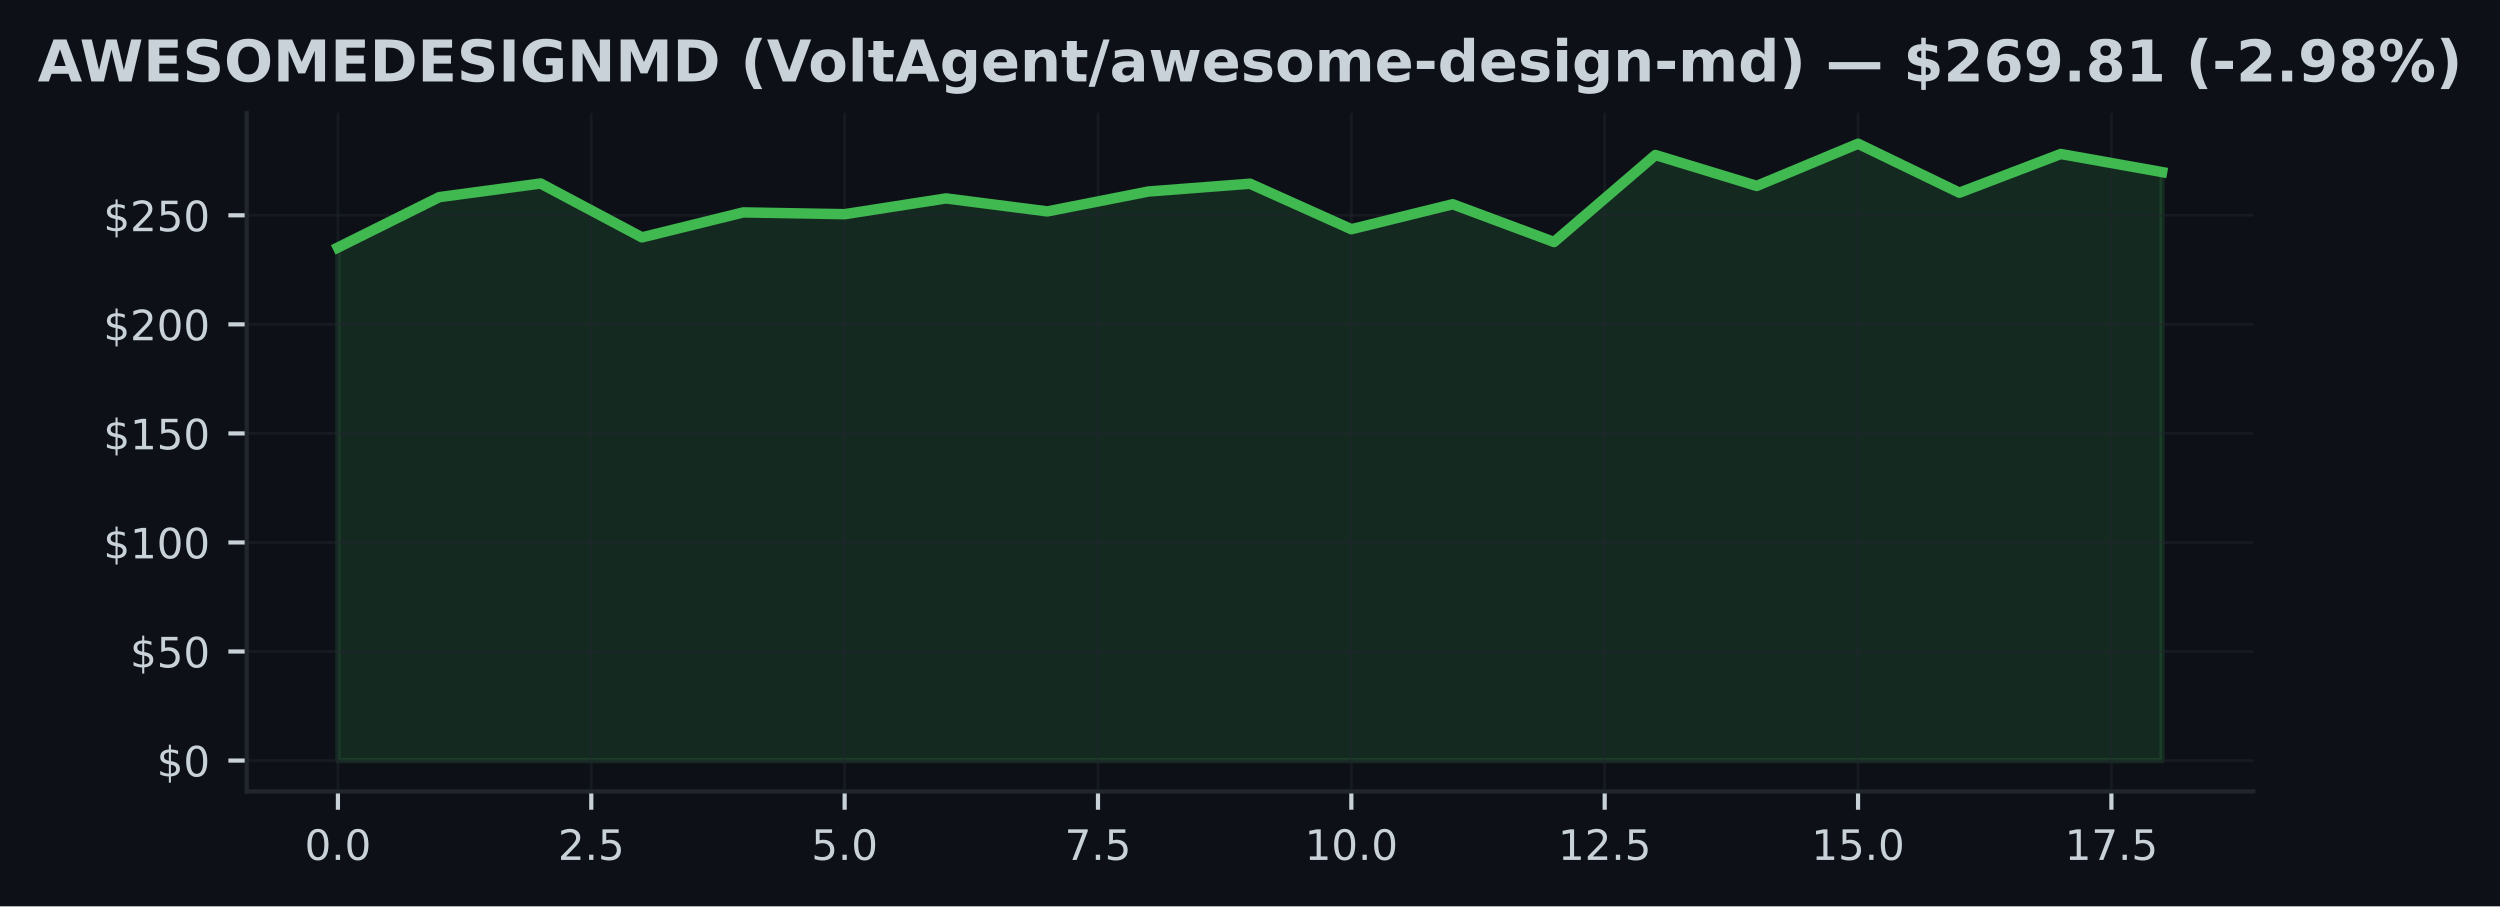
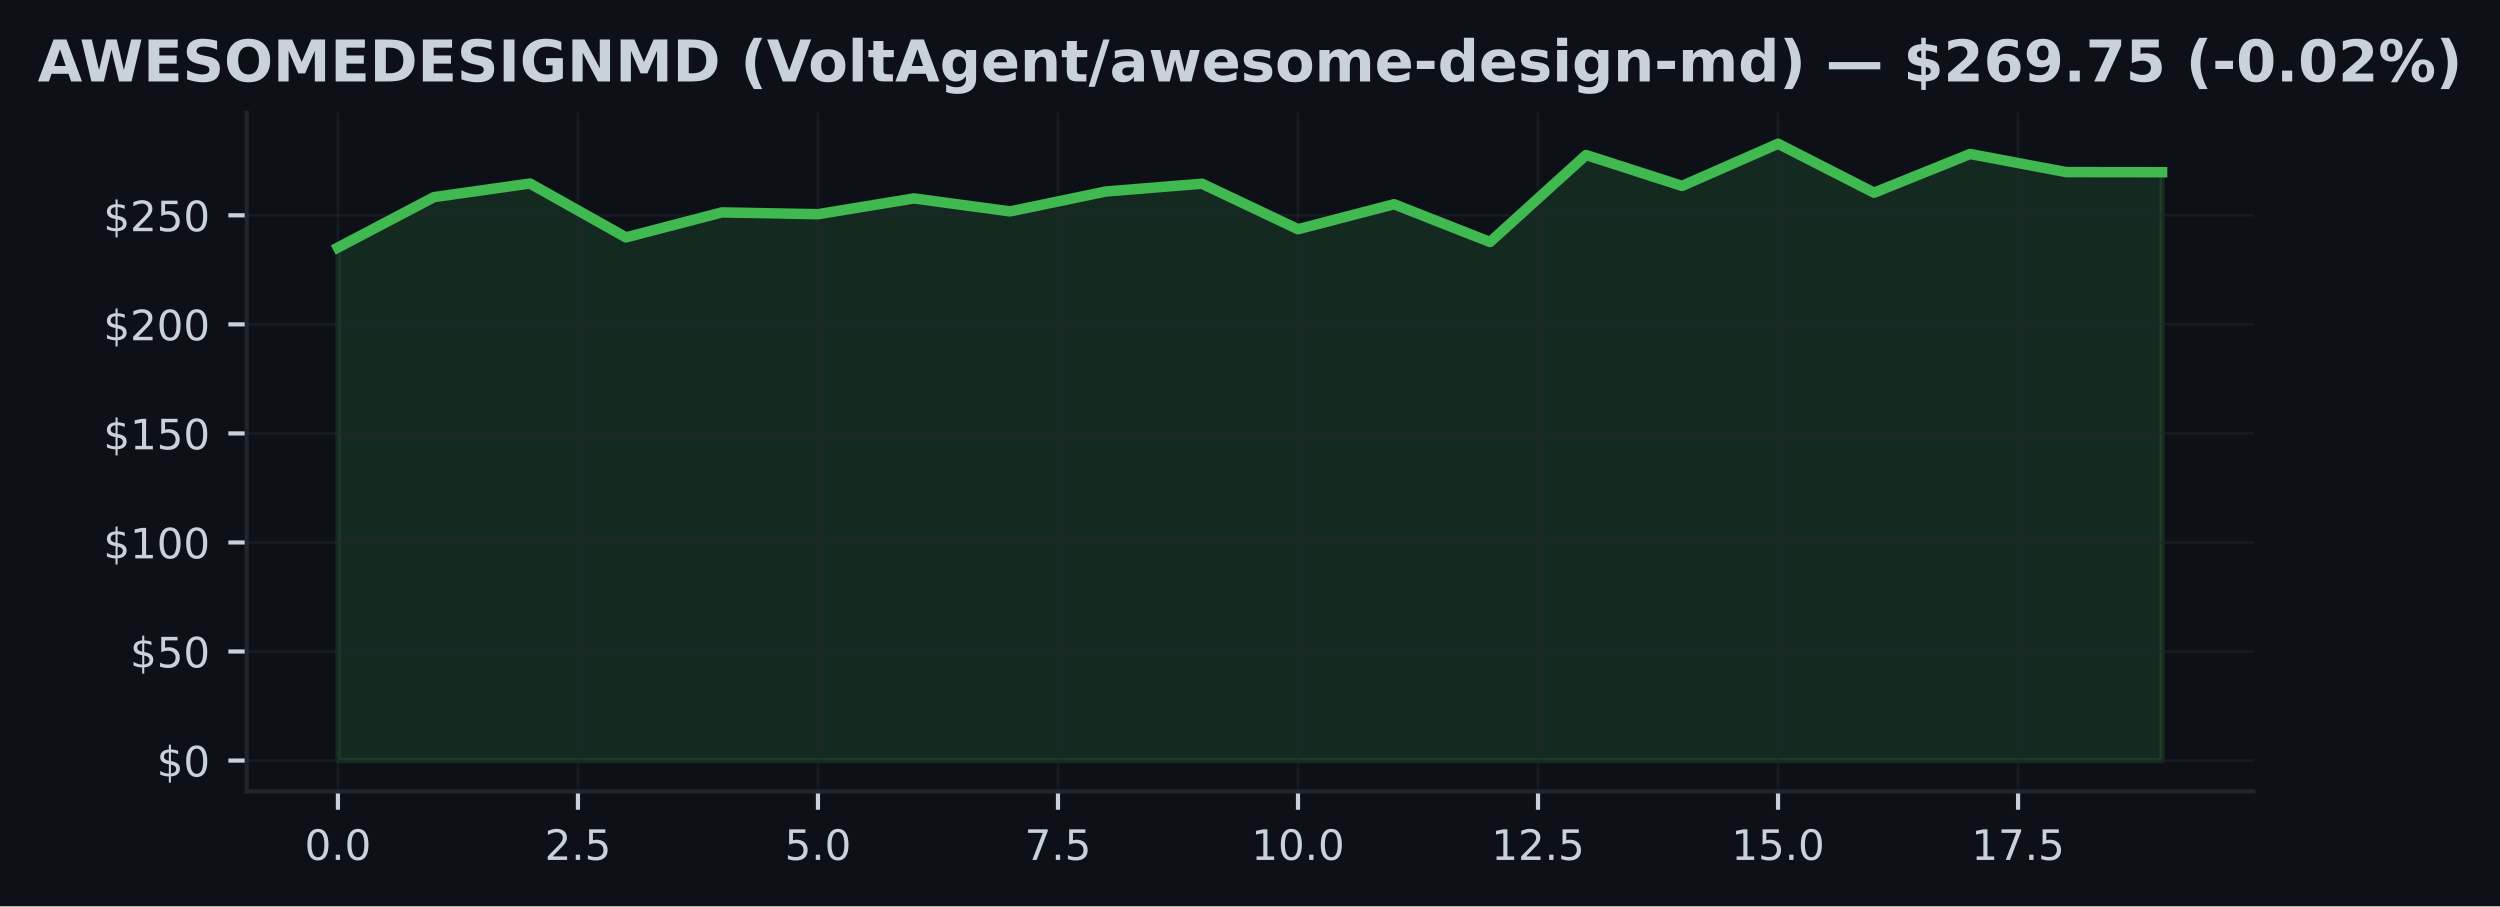
<svg xmlns="http://www.w3.org/2000/svg" xmlns:xlink="http://www.w3.org/1999/xlink" width="477.371pt" height="173.061pt" viewBox="0 0 477.371 173.061" version="1.1">
  <defs>
    <style type="text/css">*{stroke-linejoin: round; stroke-linecap: butt}</style>
  </defs>
  <g id="figure_1">
    <g id="patch_1">
      <path d="M 0 173.061  L 477.371 173.061  L 477.371 0  L 0 0  z " style="fill: #0d1117" />
    </g>
    <g id="axes_1">
      <g id="patch_2">
        <path d="M 47.111 151.118  L 430.261 151.118  L 430.261 21.558  L 47.111 21.558  z " style="fill: #0d1117" />
      </g>
      <g id="FillBetweenPolyCollection_1">
        <defs>
-           <path id="m2efa6a3d87" d="M 64.526 -27.832  L 64.526 -125.794  L 83.877 -135.418  L 103.228 -138.021  L 122.579 -127.734  L 141.93 -132.503  L 161.282 -132.161  L 180.633 -135.173  L 199.984 -132.69  L 219.335 -136.497  L 238.686 -137.98  L 258.037 -129.292  L 277.388 -134.061  L 296.739 -126.851  L 316.09 -143.46  L 335.441 -137.559  L 354.792 -145.613  L 374.143 -136.264  L 393.494 -143.656  L 412.845 -140.199  L 412.845 -27.832  L 412.845 -27.832  L 393.494 -27.832  L 374.143 -27.832  L 354.792 -27.832  L 335.441 -27.832  L 316.09 -27.832  L 296.739 -27.832  L 277.388 -27.832  L 258.037 -27.832  L 238.686 -27.832  L 219.335 -27.832  L 199.984 -27.832  L 180.633 -27.832  L 161.282 -27.832  L 141.93 -27.832  L 122.579 -27.832  L 103.228 -27.832  L 83.877 -27.832  L 64.526 -27.832  z " style="stroke: #3fb950; stroke-opacity: 0.15" />
+           <path id="m18b4fc821d" d="M 64.526 -27.832  L 64.526 -125.794  L 82.859 -135.418  L 101.192 -138.021  L 119.524 -127.734  L 137.857 -132.503  L 156.189 -132.161  L 174.522 -135.173  L 192.854 -132.69  L 211.187 -136.497  L 229.519 -137.98  L 247.852 -129.292  L 266.184 -134.061  L 284.517 -126.851  L 302.849 -143.46  L 321.182 -137.559  L 339.514 -145.613  L 357.847 -136.264  L 376.18 -143.656  L 394.512 -140.199  L 412.845 -140.174  L 412.845 -27.832  L 412.845 -27.832  L 394.512 -27.832  L 376.18 -27.832  L 357.847 -27.832  L 339.514 -27.832  L 321.182 -27.832  L 302.849 -27.832  L 284.517 -27.832  L 266.184 -27.832  L 247.852 -27.832  L 229.519 -27.832  L 211.187 -27.832  L 192.854 -27.832  L 174.522 -27.832  L 156.189 -27.832  L 137.857 -27.832  L 119.524 -27.832  L 101.192 -27.832  L 82.859 -27.832  L 64.526 -27.832  z " style="stroke: #3fb950; stroke-opacity: 0.15" />
        </defs>
-         <g clip-path="url(#p02f4686092)">
-           <use xlink:href="#m2efa6a3d87" x="0" y="173.061" style="fill: #3fb950; fill-opacity: 0.15; stroke: #3fb950; stroke-opacity: 0.15" />
+         <g clip-path="url(#p55613a5e5c)">
+           <use xlink:href="#m18b4fc821d" x="0" y="173.061" style="fill: #3fb950; fill-opacity: 0.15; stroke: #3fb950; stroke-opacity: 0.15" />
        </g>
      </g>
      <g id="matplotlib.axis_1">
        <g id="xtick_1">
          <g id="line2d_1">
-             <path d="M 64.526 151.118  L 64.526 21.558  " clip-path="url(#p02f4686092)" style="fill: none; stroke: #21262d; stroke-opacity: 0.5; stroke-width: 0.5; stroke-linecap: square" />
+             <path d="M 64.526 151.118  L 64.526 21.558  " clip-path="url(#p55613a5e5c)" style="fill: none; stroke: #21262d; stroke-opacity: 0.5; stroke-width: 0.5; stroke-linecap: square" />
          </g>
          <g id="line2d_2">
            <defs>
-               <path id="me11849d070" d="M 0 0  L 0 3.5  " style="stroke: #c9d1d9; stroke-width: 0.8" />
+               <path id="m0e9ba7b73c" d="M 0 0  L 0 3.5  " style="stroke: #c9d1d9; stroke-width: 0.8" />
            </defs>
            <g>
-               <use xlink:href="#me11849d070" x="64.526" y="151.118" style="fill: #c9d1d9; stroke: #c9d1d9; stroke-width: 0.8" />
+               <use xlink:href="#m0e9ba7b73c" x="64.526" y="151.118" style="fill: #c9d1d9; stroke: #c9d1d9; stroke-width: 0.8" />
            </g>
          </g>
          <g id="text_1">
            <g style="fill: #c9d1d9" transform="translate(58.16521 164.197) scale(0.08 -0.08)">
              <defs>
                <path id="DejaVuSans-30" d="M 2034 4250  Q 1547 4250 1301 3770  Q 1056 3291 1056 2328  Q 1056 1369 1301 889  Q 1547 409 2034 409  Q 2525 409 2770 889  Q 3016 1369 3016 2328  Q 3016 3291 2770 3770  Q 2525 4250 2034 4250  z M 2034 4750  Q 2819 4750 3233 4129  Q 3647 3509 3647 2328  Q 3647 1150 3233 529  Q 2819 -91 2034 -91  Q 1250 -91 836 529  Q 422 1150 422 2328  Q 422 3509 836 4129  Q 1250 4750 2034 4750  z " transform="scale(0.015625)" />
                <path id="DejaVuSans-2e" d="M 684 794  L 1344 794  L 1344 0  L 684 0  L 684 794  z " transform="scale(0.015625)" />
              </defs>
              <use xlink:href="#DejaVuSans-30" />
              <use xlink:href="#DejaVuSans-2e" transform="translate(63.62305 0)" />
              <use xlink:href="#DejaVuSans-30" transform="translate(95.41016 0)" />
            </g>
          </g>
        </g>
        <g id="xtick_2">
          <g id="line2d_3">
-             <path d="M 112.904 151.118  L 112.904 21.558  " clip-path="url(#p02f4686092)" style="fill: none; stroke: #21262d; stroke-opacity: 0.5; stroke-width: 0.5; stroke-linecap: square" />
+             <path d="M 110.358 151.118  L 110.358 21.558  " clip-path="url(#p55613a5e5c)" style="fill: none; stroke: #21262d; stroke-opacity: 0.5; stroke-width: 0.5; stroke-linecap: square" />
          </g>
          <g id="line2d_4">
            <g>
-               <use xlink:href="#me11849d070" x="112.904" y="151.118" style="fill: #c9d1d9; stroke: #c9d1d9; stroke-width: 0.8" />
+               <use xlink:href="#m0e9ba7b73c" x="110.358" y="151.118" style="fill: #c9d1d9; stroke: #c9d1d9; stroke-width: 0.8" />
            </g>
          </g>
          <g id="text_2">
-             <g style="fill: #c9d1d9" transform="translate(106.5427 164.197) scale(0.08 -0.08)">
+             <g style="fill: #c9d1d9" transform="translate(103.9965 164.197) scale(0.08 -0.08)">
              <defs>
                <path id="DejaVuSans-32" d="M 1228 531  L 3431 531  L 3431 0  L 469 0  L 469 531  Q 828 903 1448 1529  Q 2069 2156 2228 2338  Q 2531 2678 2651 2914  Q 2772 3150 2772 3378  Q 2772 3750 2511 3984  Q 2250 4219 1831 4219  Q 1534 4219 1204 4116  Q 875 4013 500 3803  L 500 4441  Q 881 4594 1212 4672  Q 1544 4750 1819 4750  Q 2544 4750 2975 4387  Q 3406 4025 3406 3419  Q 3406 3131 3298 2873  Q 3191 2616 2906 2266  Q 2828 2175 2409 1742  Q 1991 1309 1228 531  z " transform="scale(0.015625)" />
                <path id="DejaVuSans-35" d="M 691 4666  L 3169 4666  L 3169 4134  L 1269 4134  L 1269 2991  Q 1406 3038 1543 3061  Q 1681 3084 1819 3084  Q 2600 3084 3056 2656  Q 3513 2228 3513 1497  Q 3513 744 3044 326  Q 2575 -91 1722 -91  Q 1428 -91 1123 -41  Q 819 9 494 109  L 494 744  Q 775 591 1075 516  Q 1375 441 1709 441  Q 2250 441 2565 725  Q 2881 1009 2881 1497  Q 2881 1984 2565 2268  Q 2250 2553 1709 2553  Q 1456 2553 1204 2497  Q 953 2441 691 2322  L 691 4666  z " transform="scale(0.015625)" />
              </defs>
              <use xlink:href="#DejaVuSans-32" />
              <use xlink:href="#DejaVuSans-2e" transform="translate(63.62305 0)" />
              <use xlink:href="#DejaVuSans-35" transform="translate(95.41016 0)" />
            </g>
          </g>
        </g>
        <g id="xtick_3">
          <g id="line2d_5">
-             <path d="M 161.282 151.118  L 161.282 21.558  " clip-path="url(#p02f4686092)" style="fill: none; stroke: #21262d; stroke-opacity: 0.5; stroke-width: 0.5; stroke-linecap: square" />
+             <path d="M 156.189 151.118  L 156.189 21.558  " clip-path="url(#p55613a5e5c)" style="fill: none; stroke: #21262d; stroke-opacity: 0.5; stroke-width: 0.5; stroke-linecap: square" />
          </g>
          <g id="line2d_6">
            <g>
-               <use xlink:href="#me11849d070" x="161.282" y="151.118" style="fill: #c9d1d9; stroke: #c9d1d9; stroke-width: 0.8" />
+               <use xlink:href="#m0e9ba7b73c" x="156.189" y="151.118" style="fill: #c9d1d9; stroke: #c9d1d9; stroke-width: 0.8" />
            </g>
          </g>
          <g id="text_3">
-             <g style="fill: #c9d1d9" transform="translate(154.9203 164.197) scale(0.08 -0.08)">
+             <g style="fill: #c9d1d9" transform="translate(149.8279 164.197) scale(0.08 -0.08)">
              <use xlink:href="#DejaVuSans-35" />
              <use xlink:href="#DejaVuSans-2e" transform="translate(63.62305 0)" />
              <use xlink:href="#DejaVuSans-30" transform="translate(95.41016 0)" />
            </g>
          </g>
        </g>
        <g id="xtick_4">
          <g id="line2d_7">
-             <path d="M 209.659 151.118  L 209.659 21.558  " clip-path="url(#p02f4686092)" style="fill: none; stroke: #21262d; stroke-opacity: 0.5; stroke-width: 0.5; stroke-linecap: square" />
+             <path d="M 202.02 151.118  L 202.02 21.558  " clip-path="url(#p55613a5e5c)" style="fill: none; stroke: #21262d; stroke-opacity: 0.5; stroke-width: 0.5; stroke-linecap: square" />
          </g>
          <g id="line2d_8">
            <g>
-               <use xlink:href="#me11849d070" x="209.659" y="151.118" style="fill: #c9d1d9; stroke: #c9d1d9; stroke-width: 0.8" />
+               <use xlink:href="#m0e9ba7b73c" x="202.02" y="151.118" style="fill: #c9d1d9; stroke: #c9d1d9; stroke-width: 0.8" />
            </g>
          </g>
          <g id="text_4">
-             <g style="fill: #c9d1d9" transform="translate(203.2978 164.197) scale(0.08 -0.08)">
+             <g style="fill: #c9d1d9" transform="translate(195.6592 164.197) scale(0.08 -0.08)">
              <defs>
                <path id="DejaVuSans-37" d="M 525 4666  L 3525 4666  L 3525 4397  L 1831 0  L 1172 0  L 2766 4134  L 525 4134  L 525 4666  z " transform="scale(0.015625)" />
              </defs>
              <use xlink:href="#DejaVuSans-37" />
              <use xlink:href="#DejaVuSans-2e" transform="translate(63.62305 0)" />
              <use xlink:href="#DejaVuSans-35" transform="translate(95.41016 0)" />
            </g>
          </g>
        </g>
        <g id="xtick_5">
          <g id="line2d_9">
-             <path d="M 258.037 151.118  L 258.037 21.558  " clip-path="url(#p02f4686092)" style="fill: none; stroke: #21262d; stroke-opacity: 0.5; stroke-width: 0.5; stroke-linecap: square" />
+             <path d="M 247.852 151.118  L 247.852 21.558  " clip-path="url(#p55613a5e5c)" style="fill: none; stroke: #21262d; stroke-opacity: 0.5; stroke-width: 0.5; stroke-linecap: square" />
          </g>
          <g id="line2d_10">
            <g>
-               <use xlink:href="#me11849d070" x="258.037" y="151.118" style="fill: #c9d1d9; stroke: #c9d1d9; stroke-width: 0.8" />
+               <use xlink:href="#m0e9ba7b73c" x="247.852" y="151.118" style="fill: #c9d1d9; stroke: #c9d1d9; stroke-width: 0.8" />
            </g>
          </g>
          <g id="text_5">
-             <g style="fill: #c9d1d9" transform="translate(249.1303 164.197) scale(0.08 -0.08)">
+             <g style="fill: #c9d1d9" transform="translate(238.9456 164.197) scale(0.08 -0.08)">
              <defs>
                <path id="DejaVuSans-31" d="M 794 531  L 1825 531  L 1825 4091  L 703 3866  L 703 4441  L 1819 4666  L 2450 4666  L 2450 531  L 3481 531  L 3481 0  L 794 0  L 794 531  z " transform="scale(0.015625)" />
              </defs>
              <use xlink:href="#DejaVuSans-31" />
              <use xlink:href="#DejaVuSans-30" transform="translate(63.62305 0)" />
              <use xlink:href="#DejaVuSans-2e" transform="translate(127.2461 0)" />
              <use xlink:href="#DejaVuSans-30" transform="translate(159.0332 0)" />
            </g>
          </g>
        </g>
        <g id="xtick_6">
          <g id="line2d_11">
-             <path d="M 306.414 151.118  L 306.414 21.558  " clip-path="url(#p02f4686092)" style="fill: none; stroke: #21262d; stroke-opacity: 0.5; stroke-width: 0.5; stroke-linecap: square" />
+             <path d="M 293.683 151.118  L 293.683 21.558  " clip-path="url(#p55613a5e5c)" style="fill: none; stroke: #21262d; stroke-opacity: 0.5; stroke-width: 0.5; stroke-linecap: square" />
          </g>
          <g id="line2d_12">
            <g>
-               <use xlink:href="#me11849d070" x="306.414" y="151.118" style="fill: #c9d1d9; stroke: #c9d1d9; stroke-width: 0.8" />
+               <use xlink:href="#m0e9ba7b73c" x="293.683" y="151.118" style="fill: #c9d1d9; stroke: #c9d1d9; stroke-width: 0.8" />
            </g>
          </g>
          <g id="text_6">
-             <g style="fill: #c9d1d9" transform="translate(297.5078 164.197) scale(0.08 -0.08)">
+             <g style="fill: #c9d1d9" transform="translate(284.7769 164.197) scale(0.08 -0.08)">
              <use xlink:href="#DejaVuSans-31" />
              <use xlink:href="#DejaVuSans-32" transform="translate(63.62305 0)" />
              <use xlink:href="#DejaVuSans-2e" transform="translate(127.2461 0)" />
              <use xlink:href="#DejaVuSans-35" transform="translate(159.0332 0)" />
            </g>
          </g>
        </g>
        <g id="xtick_7">
          <g id="line2d_13">
-             <path d="M 354.792 151.118  L 354.792 21.558  " clip-path="url(#p02f4686092)" style="fill: none; stroke: #21262d; stroke-opacity: 0.5; stroke-width: 0.5; stroke-linecap: square" />
+             <path d="M 339.514 151.118  L 339.514 21.558  " clip-path="url(#p55613a5e5c)" style="fill: none; stroke: #21262d; stroke-opacity: 0.5; stroke-width: 0.5; stroke-linecap: square" />
          </g>
          <g id="line2d_14">
            <g>
-               <use xlink:href="#me11849d070" x="354.792" y="151.118" style="fill: #c9d1d9; stroke: #c9d1d9; stroke-width: 0.8" />
+               <use xlink:href="#m0e9ba7b73c" x="339.514" y="151.118" style="fill: #c9d1d9; stroke: #c9d1d9; stroke-width: 0.8" />
            </g>
          </g>
          <g id="text_7">
-             <g style="fill: #c9d1d9" transform="translate(345.8854 164.197) scale(0.08 -0.08)">
+             <g style="fill: #c9d1d9" transform="translate(330.6082 164.197) scale(0.08 -0.08)">
              <use xlink:href="#DejaVuSans-31" />
              <use xlink:href="#DejaVuSans-35" transform="translate(63.62305 0)" />
              <use xlink:href="#DejaVuSans-2e" transform="translate(127.2461 0)" />
              <use xlink:href="#DejaVuSans-30" transform="translate(159.0332 0)" />
            </g>
          </g>
        </g>
        <g id="xtick_8">
          <g id="line2d_15">
-             <path d="M 403.169 151.118  L 403.169 21.558  " clip-path="url(#p02f4686092)" style="fill: none; stroke: #21262d; stroke-opacity: 0.5; stroke-width: 0.5; stroke-linecap: square" />
+             <path d="M 385.346 151.118  L 385.346 21.558  " clip-path="url(#p55613a5e5c)" style="fill: none; stroke: #21262d; stroke-opacity: 0.5; stroke-width: 0.5; stroke-linecap: square" />
          </g>
          <g id="line2d_16">
            <g>
-               <use xlink:href="#me11849d070" x="403.169" y="151.118" style="fill: #c9d1d9; stroke: #c9d1d9; stroke-width: 0.8" />
+               <use xlink:href="#m0e9ba7b73c" x="385.346" y="151.118" style="fill: #c9d1d9; stroke: #c9d1d9; stroke-width: 0.8" />
            </g>
          </g>
          <g id="text_8">
-             <g style="fill: #c9d1d9" transform="translate(394.2629 164.197) scale(0.08 -0.08)">
+             <g style="fill: #c9d1d9" transform="translate(376.4396 164.197) scale(0.08 -0.08)">
              <use xlink:href="#DejaVuSans-31" />
              <use xlink:href="#DejaVuSans-37" transform="translate(63.62305 0)" />
              <use xlink:href="#DejaVuSans-2e" transform="translate(127.2461 0)" />
              <use xlink:href="#DejaVuSans-35" transform="translate(159.0332 0)" />
            </g>
          </g>
        </g>
      </g>
      <g id="matplotlib.axis_2">
        <g id="ytick_1">
          <g id="line2d_17">
-             <path d="M 47.111 145.229  L 430.261 145.229  " clip-path="url(#p02f4686092)" style="fill: none; stroke: #21262d; stroke-opacity: 0.5; stroke-width: 0.5; stroke-linecap: square" />
+             <path d="M 47.111 145.229  L 430.261 145.229  " clip-path="url(#p55613a5e5c)" style="fill: none; stroke: #21262d; stroke-opacity: 0.5; stroke-width: 0.5; stroke-linecap: square" />
          </g>
          <g id="line2d_18">
            <defs>
-               <path id="m1aa8eca1a9" d="M 0 0  L -3.5 0  " style="stroke: #c9d1d9; stroke-width: 0.8" />
+               <path id="m95e32df6e9" d="M 0 0  L -3.5 0  " style="stroke: #c9d1d9; stroke-width: 0.8" />
            </defs>
            <g>
-               <use xlink:href="#m1aa8eca1a9" x="47.111" y="145.229" style="fill: #c9d1d9; stroke: #c9d1d9; stroke-width: 0.8" />
+               <use xlink:href="#m95e32df6e9" x="47.111" y="145.229" style="fill: #c9d1d9; stroke: #c9d1d9; stroke-width: 0.8" />
            </g>
          </g>
          <g id="text_9">
            <g style="fill: #c9d1d9" transform="translate(29.93055 148.2686) scale(0.08 -0.08)">
              <defs>
                <path id="DejaVuSans-24" d="M 2163 -941  L 1850 -941  L 1847 0  Q 1519 6 1191 76  Q 863 147 531 288  L 531 850  Q 850 650 1176 548  Q 1503 447 1850 444  L 1850 1869  Q 1159 1981 845 2250  Q 531 2519 531 2988  Q 531 3497 872 3790  Q 1213 4084 1850 4128  L 1850 4863  L 2163 4863  L 2163 4138  Q 2453 4125 2725 4076  Q 2997 4028 3256 3944  L 3256 3397  Q 2997 3528 2723 3600  Q 2450 3672 2163 3684  L 2163 2350  Q 2872 2241 3206 1959  Q 3541 1678 3541 1191  Q 3541 663 3186 358  Q 2831 53 2163 6  L 2163 -941  z M 1850 2406  L 1850 3688  Q 1488 3647 1297 3481  Q 1106 3316 1106 3041  Q 1106 2772 1282 2622  Q 1459 2472 1850 2406  z M 2163 1806  L 2163 453  Q 2559 506 2761 678  Q 2963 850 2963 1131  Q 2963 1406 2770 1568  Q 2578 1731 2163 1806  z " transform="scale(0.015625)" />
              </defs>
              <use xlink:href="#DejaVuSans-24" />
              <use xlink:href="#DejaVuSans-30" transform="translate(63.62305 0)" />
            </g>
          </g>
        </g>
        <g id="ytick_2">
          <g id="line2d_19">
-             <path d="M 47.111 124.406  L 430.261 124.406  " clip-path="url(#p02f4686092)" style="fill: none; stroke: #21262d; stroke-opacity: 0.5; stroke-width: 0.5; stroke-linecap: square" />
+             <path d="M 47.111 124.406  L 430.261 124.406  " clip-path="url(#p55613a5e5c)" style="fill: none; stroke: #21262d; stroke-opacity: 0.5; stroke-width: 0.5; stroke-linecap: square" />
          </g>
          <g id="line2d_20">
            <g>
-               <use xlink:href="#m1aa8eca1a9" x="47.111" y="124.406" style="fill: #c9d1d9; stroke: #c9d1d9; stroke-width: 0.8" />
+               <use xlink:href="#m95e32df6e9" x="47.111" y="124.406" style="fill: #c9d1d9; stroke: #c9d1d9; stroke-width: 0.8" />
            </g>
          </g>
          <g id="text_10">
            <g style="fill: #c9d1d9" transform="translate(24.84055 127.4451) scale(0.08 -0.08)">
              <use xlink:href="#DejaVuSans-24" />
              <use xlink:href="#DejaVuSans-35" transform="translate(63.62305 0)" />
              <use xlink:href="#DejaVuSans-30" transform="translate(127.2461 0)" />
            </g>
          </g>
        </g>
        <g id="ytick_3">
          <g id="line2d_21">
-             <path d="M 47.111 103.582  L 430.261 103.582  " clip-path="url(#p02f4686092)" style="fill: none; stroke: #21262d; stroke-opacity: 0.5; stroke-width: 0.5; stroke-linecap: square" />
+             <path d="M 47.111 103.582  L 430.261 103.582  " clip-path="url(#p55613a5e5c)" style="fill: none; stroke: #21262d; stroke-opacity: 0.5; stroke-width: 0.5; stroke-linecap: square" />
          </g>
          <g id="line2d_22">
            <g>
-               <use xlink:href="#m1aa8eca1a9" x="47.111" y="103.582" style="fill: #c9d1d9; stroke: #c9d1d9; stroke-width: 0.8" />
+               <use xlink:href="#m95e32df6e9" x="47.111" y="103.582" style="fill: #c9d1d9; stroke: #c9d1d9; stroke-width: 0.8" />
            </g>
          </g>
          <g id="text_11">
            <g style="fill: #c9d1d9" transform="translate(19.75055 106.6216) scale(0.08 -0.08)">
              <use xlink:href="#DejaVuSans-24" />
              <use xlink:href="#DejaVuSans-31" transform="translate(63.62305 0)" />
              <use xlink:href="#DejaVuSans-30" transform="translate(127.2461 0)" />
              <use xlink:href="#DejaVuSans-30" transform="translate(190.8691 0)" />
            </g>
          </g>
        </g>
        <g id="ytick_4">
          <g id="line2d_23">
-             <path d="M 47.111 82.759  L 430.261 82.759  " clip-path="url(#p02f4686092)" style="fill: none; stroke: #21262d; stroke-opacity: 0.5; stroke-width: 0.5; stroke-linecap: square" />
+             <path d="M 47.111 82.759  L 430.261 82.759  " clip-path="url(#p55613a5e5c)" style="fill: none; stroke: #21262d; stroke-opacity: 0.5; stroke-width: 0.5; stroke-linecap: square" />
          </g>
          <g id="line2d_24">
            <g>
-               <use xlink:href="#m1aa8eca1a9" x="47.111" y="82.759" style="fill: #c9d1d9; stroke: #c9d1d9; stroke-width: 0.8" />
+               <use xlink:href="#m95e32df6e9" x="47.111" y="82.759" style="fill: #c9d1d9; stroke: #c9d1d9; stroke-width: 0.8" />
            </g>
          </g>
          <g id="text_12">
            <g style="fill: #c9d1d9" transform="translate(19.75055 85.7981) scale(0.08 -0.08)">
              <use xlink:href="#DejaVuSans-24" />
              <use xlink:href="#DejaVuSans-31" transform="translate(63.62305 0)" />
              <use xlink:href="#DejaVuSans-35" transform="translate(127.2461 0)" />
              <use xlink:href="#DejaVuSans-30" transform="translate(190.8691 0)" />
            </g>
          </g>
        </g>
        <g id="ytick_5">
          <g id="line2d_25">
-             <path d="M 47.111 61.935  L 430.261 61.935  " clip-path="url(#p02f4686092)" style="fill: none; stroke: #21262d; stroke-opacity: 0.5; stroke-width: 0.5; stroke-linecap: square" />
+             <path d="M 47.111 61.935  L 430.261 61.935  " clip-path="url(#p55613a5e5c)" style="fill: none; stroke: #21262d; stroke-opacity: 0.5; stroke-width: 0.5; stroke-linecap: square" />
          </g>
          <g id="line2d_26">
            <g>
-               <use xlink:href="#m1aa8eca1a9" x="47.111" y="61.935" style="fill: #c9d1d9; stroke: #c9d1d9; stroke-width: 0.8" />
+               <use xlink:href="#m95e32df6e9" x="47.111" y="61.935" style="fill: #c9d1d9; stroke: #c9d1d9; stroke-width: 0.8" />
            </g>
          </g>
          <g id="text_13">
            <g style="fill: #c9d1d9" transform="translate(19.75055 64.97461) scale(0.08 -0.08)">
              <use xlink:href="#DejaVuSans-24" />
              <use xlink:href="#DejaVuSans-32" transform="translate(63.62305 0)" />
              <use xlink:href="#DejaVuSans-30" transform="translate(127.2461 0)" />
              <use xlink:href="#DejaVuSans-30" transform="translate(190.8691 0)" />
            </g>
          </g>
        </g>
        <g id="ytick_6">
          <g id="line2d_27">
-             <path d="M 47.111 41.112  L 430.261 41.112  " clip-path="url(#p02f4686092)" style="fill: none; stroke: #21262d; stroke-opacity: 0.5; stroke-width: 0.5; stroke-linecap: square" />
+             <path d="M 47.111 41.112  L 430.261 41.112  " clip-path="url(#p55613a5e5c)" style="fill: none; stroke: #21262d; stroke-opacity: 0.5; stroke-width: 0.5; stroke-linecap: square" />
          </g>
          <g id="line2d_28">
            <g>
-               <use xlink:href="#m1aa8eca1a9" x="47.111" y="41.112" style="fill: #c9d1d9; stroke: #c9d1d9; stroke-width: 0.8" />
+               <use xlink:href="#m95e32df6e9" x="47.111" y="41.112" style="fill: #c9d1d9; stroke: #c9d1d9; stroke-width: 0.8" />
            </g>
          </g>
          <g id="text_14">
            <g style="fill: #c9d1d9" transform="translate(19.75055 44.15112) scale(0.08 -0.08)">
              <use xlink:href="#DejaVuSans-24" />
              <use xlink:href="#DejaVuSans-32" transform="translate(63.62305 0)" />
              <use xlink:href="#DejaVuSans-35" transform="translate(127.2461 0)" />
              <use xlink:href="#DejaVuSans-30" transform="translate(190.8691 0)" />
            </g>
          </g>
        </g>
      </g>
      <g id="line2d_29">
-         <path d="M 64.526 47.267  L 83.877 37.643  L 103.228 35.04  L 122.579 45.326  L 141.93 40.558  L 161.282 40.899  L 180.633 37.888  L 199.984 40.37  L 219.335 36.564  L 238.686 35.081  L 258.037 43.769  L 277.388 39  L 296.739 46.209  L 316.09 29.601  L 335.441 35.502  L 354.792 27.447  L 374.143 36.797  L 393.494 29.405  L 412.845 32.861  " clip-path="url(#p02f4686092)" style="fill: none; stroke: #3fb950; stroke-width: 2; stroke-linecap: square" />
+         <path d="M 64.526 47.267  L 82.859 37.643  L 101.192 35.04  L 119.524 45.326  L 137.857 40.558  L 156.189 40.899  L 174.522 37.888  L 192.854 40.37  L 211.187 36.564  L 229.519 35.081  L 247.852 43.769  L 266.184 39  L 284.517 46.209  L 302.849 29.601  L 321.182 35.502  L 339.514 27.447  L 357.847 36.797  L 376.18 29.405  L 394.512 32.861  L 412.845 32.886  " clip-path="url(#p55613a5e5c)" style="fill: none; stroke: #3fb950; stroke-width: 2; stroke-linecap: square" />
      </g>
      <g id="patch_3">
        <path d="M 47.111 151.118  L 47.111 21.558  " style="fill: none; stroke: #21262d; stroke-width: 0.8; stroke-linejoin: miter; stroke-linecap: square" />
      </g>
      <g id="patch_4">
        <path d="M 47.111 151.118  L 430.261 151.118  " style="fill: none; stroke: #21262d; stroke-width: 0.8; stroke-linejoin: miter; stroke-linecap: square" />
      </g>
      <g id="text_15">
        <g style="fill: #c9d1d9" transform="translate(7.2 15.55828) scale(0.11 -0.11)">
          <defs>
            <path id="DejaVuSans-Bold-41" d="M 3419 850  L 1538 850  L 1241 0  L 31 0  L 1759 4666  L 3194 4666  L 4922 0  L 3713 0  L 3419 850  z M 1838 1716  L 3116 1716  L 2478 3572  L 1838 1716  z " transform="scale(0.015625)" />
            <path id="DejaVuSans-Bold-57" d="M 191 4666  L 1344 4666  L 2150 1275  L 2950 4666  L 4109 4666  L 4909 1275  L 5716 4666  L 6859 4666  L 5759 0  L 4372 0  L 3525 3547  L 2688 0  L 1300 0  L 191 4666  z " transform="scale(0.015625)" />
            <path id="DejaVuSans-Bold-45" d="M 588 4666  L 3834 4666  L 3834 3756  L 1791 3756  L 1791 2888  L 3713 2888  L 3713 1978  L 1791 1978  L 1791 909  L 3903 909  L 3903 0  L 588 0  L 588 4666  z " transform="scale(0.015625)" />
            <path id="DejaVuSans-Bold-53" d="M 3834 4519  L 3834 3531  Q 3450 3703 3084 3790  Q 2719 3878 2394 3878  Q 1963 3878 1756 3759  Q 1550 3641 1550 3391  Q 1550 3203 1689 3098  Q 1828 2994 2194 2919  L 2706 2816  Q 3484 2659 3812 2340  Q 4141 2022 4141 1434  Q 4141 663 3683 286  Q 3225 -91 2284 -91  Q 1841 -91 1394 -6  Q 947 78 500 244  L 500 1259  Q 947 1022 1364 901  Q 1781 781 2169 781  Q 2563 781 2772 912  Q 2981 1044 2981 1288  Q 2981 1506 2839 1625  Q 2697 1744 2272 1838  L 1806 1941  Q 1106 2091 782 2419  Q 459 2747 459 3303  Q 459 4000 909 4375  Q 1359 4750 2203 4750  Q 2588 4750 2994 4692  Q 3400 4634 3834 4519  z " transform="scale(0.015625)" />
            <path id="DejaVuSans-Bold-4f" d="M 2719 3878  Q 2169 3878 1866 3472  Q 1563 3066 1563 2328  Q 1563 1594 1866 1187  Q 2169 781 2719 781  Q 3272 781 3575 1187  Q 3878 1594 3878 2328  Q 3878 3066 3575 3472  Q 3272 3878 2719 3878  z M 2719 4750  Q 3844 4750 4481 4106  Q 5119 3463 5119 2328  Q 5119 1197 4481 553  Q 3844 -91 2719 -91  Q 1597 -91 958 553  Q 319 1197 319 2328  Q 319 3463 958 4106  Q 1597 4750 2719 4750  z " transform="scale(0.015625)" />
            <path id="DejaVuSans-Bold-4d" d="M 588 4666  L 2119 4666  L 3181 2169  L 4250 4666  L 5778 4666  L 5778 0  L 4641 0  L 4641 3413  L 3566 897  L 2803 897  L 1728 3413  L 1728 0  L 588 0  L 588 4666  z " transform="scale(0.015625)" />
            <path id="DejaVuSans-Bold-44" d="M 1791 3756  L 1791 909  L 2222 909  Q 2959 909 3348 1275  Q 3738 1641 3738 2338  Q 3738 3031 3350 3393  Q 2963 3756 2222 3756  L 1791 3756  z M 588 4666  L 1856 4666  Q 2919 4666 3439 4514  Q 3959 4363 4331 4000  Q 4659 3684 4818 3271  Q 4978 2859 4978 2338  Q 4978 1809 4818 1395  Q 4659 981 4331 666  Q 3956 303 3431 151  Q 2906 0 1856 0  L 588 0  L 588 4666  z " transform="scale(0.015625)" />
            <path id="DejaVuSans-Bold-49" d="M 588 4666  L 1791 4666  L 1791 0  L 588 0  L 588 4666  z " transform="scale(0.015625)" />
            <path id="DejaVuSans-Bold-47" d="M 4781 347  Q 4331 128 3847 18  Q 3363 -91 2847 -91  Q 1681 -91 1000 561  Q 319 1213 319 2328  Q 319 3456 1012 4103  Q 1706 4750 2913 4750  Q 3378 4750 3804 4662  Q 4231 4575 4609 4403  L 4609 3438  Q 4219 3659 3833 3768  Q 3447 3878 3059 3878  Q 2341 3878 1952 3476  Q 1563 3075 1563 2328  Q 1563 1588 1938 1184  Q 2313 781 3003 781  Q 3191 781 3352 804  Q 3513 828 3641 878  L 3641 1784  L 2906 1784  L 2906 2591  L 4781 2591  L 4781 347  z " transform="scale(0.015625)" />
            <path id="DejaVuSans-Bold-4e" d="M 588 4666  L 1931 4666  L 3628 1466  L 3628 4666  L 4769 4666  L 4769 0  L 3425 0  L 1728 3200  L 1728 0  L 588 0  L 588 4666  z " transform="scale(0.015625)" />
            <path id="DejaVuSans-Bold-20" transform="scale(0.015625)" />
            <path id="DejaVuSans-Bold-28" d="M 2413 -844  L 1484 -844  Q 1006 -72 778 623  Q 550 1319 550 2003  Q 550 2688 779 3389  Q 1009 4091 1484 4856  L 2413 4856  Q 2013 4116 1813 3408  Q 1613 2700 1613 2009  Q 1613 1319 1811 609  Q 2009 -100 2413 -844  z " transform="scale(0.015625)" />
            <path id="DejaVuSans-Bold-56" d="M 31 4666  L 1241 4666  L 2478 1222  L 3713 4666  L 4922 4666  L 3194 0  L 1759 0  L 31 4666  z " transform="scale(0.015625)" />
            <path id="DejaVuSans-Bold-6f" d="M 2203 2784  Q 1831 2784 1636 2517  Q 1441 2250 1441 1747  Q 1441 1244 1636 976  Q 1831 709 2203 709  Q 2569 709 2762 976  Q 2956 1244 2956 1747  Q 2956 2250 2762 2517  Q 2569 2784 2203 2784  z M 2203 3584  Q 3106 3584 3614 3096  Q 4122 2609 4122 1747  Q 4122 884 3614 396  Q 3106 -91 2203 -91  Q 1297 -91 786 396  Q 275 884 275 1747  Q 275 2609 786 3096  Q 1297 3584 2203 3584  z " transform="scale(0.015625)" />
            <path id="DejaVuSans-Bold-6c" d="M 538 4863  L 1656 4863  L 1656 0  L 538 0  L 538 4863  z " transform="scale(0.015625)" />
            <path id="DejaVuSans-Bold-74" d="M 1759 4494  L 1759 3500  L 2913 3500  L 2913 2700  L 1759 2700  L 1759 1216  Q 1759 972 1856 886  Q 1953 800 2241 800  L 2816 800  L 2816 0  L 1856 0  Q 1194 0 917 276  Q 641 553 641 1216  L 641 2700  L 84 2700  L 84 3500  L 641 3500  L 641 4494  L 1759 4494  z " transform="scale(0.015625)" />
            <path id="DejaVuSans-Bold-67" d="M 2919 594  Q 2688 288 2409 144  Q 2131 0 1766 0  Q 1125 0 706 504  Q 288 1009 288 1791  Q 288 2575 706 3076  Q 1125 3578 1766 3578  Q 2131 3578 2409 3434  Q 2688 3291 2919 2981  L 2919 3500  L 4044 3500  L 4044 353  Q 4044 -491 3511 -936  Q 2978 -1381 1966 -1381  Q 1638 -1381 1331 -1331  Q 1025 -1281 716 -1178  L 716 -306  Q 1009 -475 1290 -558  Q 1572 -641 1856 -641  Q 2406 -641 2662 -400  Q 2919 -159 2919 353  L 2919 594  z M 2181 2772  Q 1834 2772 1640 2515  Q 1447 2259 1447 1791  Q 1447 1309 1634 1061  Q 1822 813 2181 813  Q 2531 813 2725 1069  Q 2919 1325 2919 1791  Q 2919 2259 2725 2515  Q 2531 2772 2181 2772  z " transform="scale(0.015625)" />
            <path id="DejaVuSans-Bold-65" d="M 4031 1759  L 4031 1441  L 1416 1441  Q 1456 1047 1700 850  Q 1944 653 2381 653  Q 2734 653 3104 758  Q 3475 863 3866 1075  L 3866 213  Q 3469 63 3072 -14  Q 2675 -91 2278 -91  Q 1328 -91 801 392  Q 275 875 275 1747  Q 275 2603 792 3093  Q 1309 3584 2216 3584  Q 3041 3584 3536 3087  Q 4031 2591 4031 1759  z M 2881 2131  Q 2881 2450 2695 2645  Q 2509 2841 2209 2841  Q 1884 2841 1681 2658  Q 1478 2475 1428 2131  L 2881 2131  z " transform="scale(0.015625)" />
            <path id="DejaVuSans-Bold-6e" d="M 4056 2131  L 4056 0  L 2931 0  L 2931 347  L 2931 1631  Q 2931 2084 2911 2256  Q 2891 2428 2841 2509  Q 2775 2619 2662 2680  Q 2550 2741 2406 2741  Q 2056 2741 1856 2470  Q 1656 2200 1656 1722  L 1656 0  L 538 0  L 538 3500  L 1656 3500  L 1656 2988  Q 1909 3294 2193 3439  Q 2478 3584 2822 3584  Q 3428 3584 3742 3212  Q 4056 2841 4056 2131  z " transform="scale(0.015625)" />
            <path id="DejaVuSans-Bold-2f" d="M 1644 4666  L 2338 4666  L 691 -594  L 0 -594  L 1644 4666  z " transform="scale(0.015625)" />
            <path id="DejaVuSans-Bold-61" d="M 2106 1575  Q 1756 1575 1579 1456  Q 1403 1338 1403 1106  Q 1403 894 1545 773  Q 1688 653 1941 653  Q 2256 653 2472 879  Q 2688 1106 2688 1447  L 2688 1575  L 2106 1575  z M 3816 1997  L 3816 0  L 2688 0  L 2688 519  Q 2463 200 2181 54  Q 1900 -91 1497 -91  Q 953 -91 614 226  Q 275 544 275 1050  Q 275 1666 698 1953  Q 1122 2241 2028 2241  L 2688 2241  L 2688 2328  Q 2688 2594 2478 2717  Q 2269 2841 1825 2841  Q 1466 2841 1156 2769  Q 847 2697 581 2553  L 581 3406  Q 941 3494 1303 3539  Q 1666 3584 2028 3584  Q 2975 3584 3395 3211  Q 3816 2838 3816 1997  z " transform="scale(0.015625)" />
            <path id="DejaVuSans-Bold-77" d="M 225 3500  L 1313 3500  L 1900 1088  L 2491 3500  L 3425 3500  L 4013 1113  L 4603 3500  L 5691 3500  L 4769 0  L 3547 0  L 2956 2406  L 2369 0  L 1147 0  L 225 3500  z " transform="scale(0.015625)" />
            <path id="DejaVuSans-Bold-73" d="M 3272 3391  L 3272 2541  Q 2913 2691 2578 2766  Q 2244 2841 1947 2841  Q 1628 2841 1473 2761  Q 1319 2681 1319 2516  Q 1319 2381 1436 2309  Q 1553 2238 1856 2203  L 2053 2175  Q 2913 2066 3209 1816  Q 3506 1566 3506 1031  Q 3506 472 3093 190  Q 2681 -91 1863 -91  Q 1516 -91 1145 -36  Q 775 19 384 128  L 384 978  Q 719 816 1070 734  Q 1422 653 1784 653  Q 2113 653 2278 743  Q 2444 834 2444 1013  Q 2444 1163 2330 1236  Q 2216 1309 1875 1350  L 1678 1375  Q 931 1469 631 1722  Q 331 1975 331 2491  Q 331 3047 712 3315  Q 1094 3584 1881 3584  Q 2191 3584 2531 3537  Q 2872 3491 3272 3391  z " transform="scale(0.015625)" />
            <path id="DejaVuSans-Bold-6d" d="M 3781 2919  Q 3994 3244 4286 3414  Q 4578 3584 4928 3584  Q 5531 3584 5847 3212  Q 6163 2841 6163 2131  L 6163 0  L 5038 0  L 5038 1825  Q 5041 1866 5042 1909  Q 5044 1953 5044 2034  Q 5044 2406 4934 2573  Q 4825 2741 4581 2741  Q 4263 2741 4089 2478  Q 3916 2216 3909 1719  L 3909 0  L 2784 0  L 2784 1825  Q 2784 2406 2684 2573  Q 2584 2741 2328 2741  Q 2006 2741 1831 2477  Q 1656 2213 1656 1722  L 1656 0  L 531 0  L 531 3500  L 1656 3500  L 1656 2988  Q 1863 3284 2130 3434  Q 2397 3584 2719 3584  Q 3081 3584 3359 3409  Q 3638 3234 3781 2919  z " transform="scale(0.015625)" />
            <path id="DejaVuSans-Bold-2d" d="M 347 2297  L 2309 2297  L 2309 1388  L 347 1388  L 347 2297  z " transform="scale(0.015625)" />
            <path id="DejaVuSans-Bold-64" d="M 2919 2988  L 2919 4863  L 4044 4863  L 4044 0  L 2919 0  L 2919 506  Q 2688 197 2409 53  Q 2131 -91 1766 -91  Q 1119 -91 703 423  Q 288 938 288 1747  Q 288 2556 703 3070  Q 1119 3584 1766 3584  Q 2128 3584 2408 3439  Q 2688 3294 2919 2988  z M 2181 722  Q 2541 722 2730 984  Q 2919 1247 2919 1747  Q 2919 2247 2730 2509  Q 2541 2772 2181 2772  Q 1825 2772 1636 2509  Q 1447 2247 1447 1747  Q 1447 1247 1636 984  Q 1825 722 2181 722  z " transform="scale(0.015625)" />
            <path id="DejaVuSans-Bold-69" d="M 538 3500  L 1656 3500  L 1656 0  L 538 0  L 538 3500  z M 538 4863  L 1656 4863  L 1656 3950  L 538 3950  L 538 4863  z " transform="scale(0.015625)" />
            <path id="DejaVuSans-Bold-29" d="M 513 -844  Q 913 -100 1113 609  Q 1313 1319 1313 2009  Q 1313 2700 1113 3408  Q 913 4116 513 4856  L 1441 4856  Q 1916 4091 2145 3389  Q 2375 2688 2375 2003  Q 2375 1319 2147 623  Q 1919 -72 1441 -844  L 513 -844  z " transform="scale(0.015625)" />
            <path id="DejaVuSans-Bold-2014" d="M 344 2156  L 6056 2156  L 6056 1350  L 344 1350  L 344 2156  z " transform="scale(0.015625)" />
            <path id="DejaVuSans-Bold-24" d="M 2484 -941  L 1978 -941  L 1975 0  Q 1584 16 1218 87  Q 853 159 506 288  L 506 1106  Q 866 922 1233 823  Q 1600 725 1978 713  L 1978 1684  L 1875 1703  Q 1128 1834 814 2115  Q 500 2397 500 2925  Q 500 3484 883 3798  Q 1266 4113 1975 4141  L 1978 4863  L 2484 4863  L 2484 4153  Q 2797 4128 3109 4075  Q 3422 4022 3738 3938  L 3738 3144  Q 3425 3275 3112 3348  Q 2800 3422 2484 3438  L 2484 2541  L 2584 2522  Q 3378 2397 3698 2105  Q 4019 1813 4019 1241  Q 4019 666 3637 358  Q 3256 50 2484 6  L 2484 -941  z M 1978 2613  L 1978 3428  Q 1756 3416 1623 3308  Q 1491 3200 1491 3034  Q 1491 2850 1612 2745  Q 1734 2641 1978 2613  z M 2484 1594  L 2484 725  Q 2756 728 2892 831  Q 3028 934 3028 1141  Q 3028 1353 2903 1458  Q 2778 1563 2484 1594  z " transform="scale(0.015625)" />
            <path id="DejaVuSans-Bold-32" d="M 1844 884  L 3897 884  L 3897 0  L 506 0  L 506 884  L 2209 2388  Q 2438 2594 2547 2791  Q 2656 2988 2656 3200  Q 2656 3528 2436 3728  Q 2216 3928 1850 3928  Q 1569 3928 1234 3808  Q 900 3688 519 3450  L 519 4475  Q 925 4609 1322 4679  Q 1719 4750 2100 4750  Q 2938 4750 3402 4381  Q 3866 4013 3866 3353  Q 3866 2972 3669 2642  Q 3472 2313 2841 1759  L 1844 884  z " transform="scale(0.015625)" />
            <path id="DejaVuSans-Bold-36" d="M 2316 2303  Q 2000 2303 1842 2098  Q 1684 1894 1684 1484  Q 1684 1075 1842 870  Q 2000 666 2316 666  Q 2634 666 2792 870  Q 2950 1075 2950 1484  Q 2950 1894 2792 2098  Q 2634 2303 2316 2303  z M 3803 4544  L 3803 3681  Q 3506 3822 3243 3889  Q 2981 3956 2731 3956  Q 2194 3956 1894 3657  Q 1594 3359 1544 2772  Q 1750 2925 1990 3001  Q 2231 3078 2516 3078  Q 3231 3078 3670 2659  Q 4109 2241 4109 1563  Q 4109 813 3618 361  Q 3128 -91 2303 -91  Q 1394 -91 895 523  Q 397 1138 397 2266  Q 397 3422 980 4083  Q 1563 4744 2578 4744  Q 2900 4744 3203 4694  Q 3506 4644 3803 4544  z " transform="scale(0.015625)" />
            <path id="DejaVuSans-Bold-39" d="M 641 103  L 641 966  Q 928 831 1190 764  Q 1453 697 1709 697  Q 2247 697 2547 995  Q 2847 1294 2900 1881  Q 2688 1725 2447 1647  Q 2206 1569 1925 1569  Q 1209 1569 770 1986  Q 331 2403 331 3084  Q 331 3838 820 4291  Q 1309 4744 2131 4744  Q 3044 4744 3544 4128  Q 4044 3513 4044 2388  Q 4044 1231 3459 570  Q 2875 -91 1856 -91  Q 1528 -91 1228 -42  Q 928 6 641 103  z M 2125 2350  Q 2441 2350 2600 2554  Q 2759 2759 2759 3169  Q 2759 3575 2600 3781  Q 2441 3988 2125 3988  Q 1809 3988 1650 3781  Q 1491 3575 1491 3169  Q 1491 2759 1650 2554  Q 1809 2350 2125 2350  z " transform="scale(0.015625)" />
            <path id="DejaVuSans-Bold-2e" d="M 653 1209  L 1778 1209  L 1778 0  L 653 0  L 653 1209  z " transform="scale(0.015625)" />
-             <path id="DejaVuSans-Bold-38" d="M 2228 2088  Q 1891 2088 1709 1903  Q 1528 1719 1528 1375  Q 1528 1031 1709 848  Q 1891 666 2228 666  Q 2563 666 2741 848  Q 2919 1031 2919 1375  Q 2919 1722 2741 1905  Q 2563 2088 2228 2088  z M 1350 2484  Q 925 2613 709 2878  Q 494 3144 494 3541  Q 494 4131 934 4440  Q 1375 4750 2228 4750  Q 3075 4750 3515 4442  Q 3956 4134 3956 3541  Q 3956 3144 3739 2878  Q 3522 2613 3097 2484  Q 3572 2353 3814 2058  Q 4056 1763 4056 1313  Q 4056 619 3595 264  Q 3134 -91 2228 -91  Q 1319 -91 855 264  Q 391 619 391 1313  Q 391 1763 633 2058  Q 875 2353 1350 2484  z M 1631 3419  Q 1631 3141 1786 2991  Q 1941 2841 2228 2841  Q 2509 2841 2662 2991  Q 2816 3141 2816 3419  Q 2816 3697 2662 3845  Q 2509 3994 2228 3994  Q 1941 3994 1786 3844  Q 1631 3694 1631 3419  z " transform="scale(0.015625)" />
-             <path id="DejaVuSans-Bold-31" d="M 750 831  L 1813 831  L 1813 3847  L 722 3622  L 722 4441  L 1806 4666  L 2950 4666  L 2950 831  L 4013 831  L 4013 0  L 750 0  L 750 831  z " transform="scale(0.015625)" />
+             <path id="DejaVuSans-Bold-37" d="M 428 4666  L 3944 4666  L 3944 3988  L 2125 0  L 953 0  L 2675 3781  L 428 3781  L 428 4666  z " transform="scale(0.015625)" />
+             <path id="DejaVuSans-Bold-35" d="M 678 4666  L 3669 4666  L 3669 3781  L 1638 3781  L 1638 3059  Q 1775 3097 1914 3117  Q 2053 3138 2203 3138  Q 3056 3138 3531 2711  Q 4006 2284 4006 1522  Q 4006 766 3489 337  Q 2972 -91 2053 -91  Q 1656 -91 1267 -14  Q 878 63 494 219  L 494 1166  Q 875 947 1217 837  Q 1559 728 1863 728  Q 2300 728 2551 942  Q 2803 1156 2803 1522  Q 2803 1891 2551 2103  Q 2300 2316 1863 2316  Q 1603 2316 1309 2248  Q 1016 2181 678 2041  L 678 4666  z " transform="scale(0.015625)" />
+             <path id="DejaVuSans-Bold-30" d="M 2944 2338  Q 2944 3213 2780 3570  Q 2616 3928 2228 3928  Q 1841 3928 1675 3570  Q 1509 3213 1509 2338  Q 1509 1453 1675 1090  Q 1841 728 2228 728  Q 2613 728 2778 1090  Q 2944 1453 2944 2338  z M 4147 2328  Q 4147 1169 3647 539  Q 3147 -91 2228 -91  Q 1306 -91 806 539  Q 306 1169 306 2328  Q 306 3491 806 4120  Q 1306 4750 2228 4750  Q 3147 4750 3647 4120  Q 4147 3491 4147 2328  z " transform="scale(0.015625)" />
            <path id="DejaVuSans-Bold-25" d="M 4959 1925  Q 4738 1925 4616 1733  Q 4494 1541 4494 1184  Q 4494 825 4614 633  Q 4734 441 4959 441  Q 5184 441 5303 633  Q 5422 825 5422 1184  Q 5422 1541 5301 1733  Q 5181 1925 4959 1925  z M 4959 2450  Q 5541 2450 5875 2112  Q 6209 1775 6209 1184  Q 6209 594 5875 251  Q 5541 -91 4959 -91  Q 4378 -91 4042 251  Q 3706 594 3706 1184  Q 3706 1772 4042 2111  Q 4378 2450 4959 2450  z M 2094 -91  L 1403 -91  L 4319 4750  L 5013 4750  L 2094 -91  z M 1453 4750  Q 2034 4750 2367 4411  Q 2700 4072 2700 3481  Q 2700 2891 2367 2550  Q 2034 2209 1453 2209  Q 872 2209 539 2550  Q 206 2891 206 3481  Q 206 4072 539 4411  Q 872 4750 1453 4750  z M 1453 4225  Q 1228 4225 1106 4031  Q 984 3838 984 3481  Q 984 3122 1106 2926  Q 1228 2731 1453 2731  Q 1678 2731 1798 2926  Q 1919 3122 1919 3481  Q 1919 3838 1797 4031  Q 1675 4225 1453 4225  z " transform="scale(0.015625)" />
          </defs>
          <use xlink:href="#DejaVuSans-Bold-41" />
          <use xlink:href="#DejaVuSans-Bold-57" transform="translate(72.89258 0)" />
          <use xlink:href="#DejaVuSans-Bold-45" transform="translate(183.1953 0)" />
          <use xlink:href="#DejaVuSans-Bold-53" transform="translate(251.5059 0)" />
          <use xlink:href="#DejaVuSans-Bold-4f" transform="translate(323.5273 0)" />
          <use xlink:href="#DejaVuSans-Bold-4d" transform="translate(408.5371 0)" />
          <use xlink:href="#DejaVuSans-Bold-45" transform="translate(508.0488 0)" />
          <use xlink:href="#DejaVuSans-Bold-44" transform="translate(576.3594 0)" />
          <use xlink:href="#DejaVuSans-Bold-45" transform="translate(659.3672 0)" />
          <use xlink:href="#DejaVuSans-Bold-53" transform="translate(727.6777 0)" />
          <use xlink:href="#DejaVuSans-Bold-49" transform="translate(799.6992 0)" />
          <use xlink:href="#DejaVuSans-Bold-47" transform="translate(836.9062 0)" />
          <use xlink:href="#DejaVuSans-Bold-4e" transform="translate(918.9863 0)" />
          <use xlink:href="#DejaVuSans-Bold-4d" transform="translate(1002.678 0)" />
          <use xlink:href="#DejaVuSans-Bold-44" transform="translate(1102.189 0)" />
          <use xlink:href="#DejaVuSans-Bold-20" transform="translate(1185.197 0)" />
          <use xlink:href="#DejaVuSans-Bold-28" transform="translate(1220.012 0)" />
          <use xlink:href="#DejaVuSans-Bold-56" transform="translate(1265.715 0)" />
          <use xlink:href="#DejaVuSans-Bold-6f" transform="translate(1337.607 0)" />
          <use xlink:href="#DejaVuSans-Bold-6c" transform="translate(1406.309 0)" />
          <use xlink:href="#DejaVuSans-Bold-74" transform="translate(1440.586 0)" />
          <use xlink:href="#DejaVuSans-Bold-41" transform="translate(1488.389 0)" />
          <use xlink:href="#DejaVuSans-Bold-67" transform="translate(1565.781 0)" />
          <use xlink:href="#DejaVuSans-Bold-65" transform="translate(1637.363 0)" />
          <use xlink:href="#DejaVuSans-Bold-6e" transform="translate(1705.186 0)" />
          <use xlink:href="#DejaVuSans-Bold-74" transform="translate(1776.377 0)" />
          <use xlink:href="#DejaVuSans-Bold-2f" transform="translate(1824.18 0)" />
          <use xlink:href="#DejaVuSans-Bold-61" transform="translate(1860.703 0)" />
          <use xlink:href="#DejaVuSans-Bold-77" transform="translate(1928.184 0)" />
          <use xlink:href="#DejaVuSans-Bold-65" transform="translate(2020.566 0)" />
          <use xlink:href="#DejaVuSans-Bold-73" transform="translate(2088.389 0)" />
          <use xlink:href="#DejaVuSans-Bold-6f" transform="translate(2147.91 0)" />
          <use xlink:href="#DejaVuSans-Bold-6d" transform="translate(2216.611 0)" />
          <use xlink:href="#DejaVuSans-Bold-65" transform="translate(2320.811 0)" />
          <use xlink:href="#DejaVuSans-Bold-2d" transform="translate(2388.633 0)" />
          <use xlink:href="#DejaVuSans-Bold-64" transform="translate(2430.137 0)" />
          <use xlink:href="#DejaVuSans-Bold-65" transform="translate(2501.719 0)" />
          <use xlink:href="#DejaVuSans-Bold-73" transform="translate(2569.541 0)" />
          <use xlink:href="#DejaVuSans-Bold-69" transform="translate(2629.062 0)" />
          <use xlink:href="#DejaVuSans-Bold-67" transform="translate(2663.34 0)" />
          <use xlink:href="#DejaVuSans-Bold-6e" transform="translate(2734.922 0)" />
          <use xlink:href="#DejaVuSans-Bold-2d" transform="translate(2806.113 0)" />
          <use xlink:href="#DejaVuSans-Bold-6d" transform="translate(2847.617 0)" />
          <use xlink:href="#DejaVuSans-Bold-64" transform="translate(2951.816 0)" />
          <use xlink:href="#DejaVuSans-Bold-29" transform="translate(3023.398 0)" />
          <use xlink:href="#DejaVuSans-Bold-20" transform="translate(3069.102 0)" />
          <use xlink:href="#DejaVuSans-Bold-2014" transform="translate(3103.916 0)" />
          <use xlink:href="#DejaVuSans-Bold-20" transform="translate(3203.916 0)" />
          <use xlink:href="#DejaVuSans-Bold-24" transform="translate(3238.73 0)" />
          <use xlink:href="#DejaVuSans-Bold-32" transform="translate(3308.311 0)" />
          <use xlink:href="#DejaVuSans-Bold-36" transform="translate(3377.891 0)" />
          <use xlink:href="#DejaVuSans-Bold-39" transform="translate(3447.471 0)" />
          <use xlink:href="#DejaVuSans-Bold-2e" transform="translate(3517.051 0)" />
-           <use xlink:href="#DejaVuSans-Bold-38" transform="translate(3555.039 0)" />
-           <use xlink:href="#DejaVuSans-Bold-31" transform="translate(3624.619 0)" />
+           <use xlink:href="#DejaVuSans-Bold-37" transform="translate(3555.039 0)" />
+           <use xlink:href="#DejaVuSans-Bold-35" transform="translate(3624.619 0)" />
          <use xlink:href="#DejaVuSans-Bold-20" transform="translate(3694.199 0)" />
          <use xlink:href="#DejaVuSans-Bold-28" transform="translate(3729.014 0)" />
          <use xlink:href="#DejaVuSans-Bold-2d" transform="translate(3774.717 0)" />
-           <use xlink:href="#DejaVuSans-Bold-32" transform="translate(3816.221 0)" />
+           <use xlink:href="#DejaVuSans-Bold-30" transform="translate(3816.221 0)" />
          <use xlink:href="#DejaVuSans-Bold-2e" transform="translate(3885.801 0)" />
-           <use xlink:href="#DejaVuSans-Bold-39" transform="translate(3923.789 0)" />
-           <use xlink:href="#DejaVuSans-Bold-38" transform="translate(3993.369 0)" />
+           <use xlink:href="#DejaVuSans-Bold-30" transform="translate(3923.789 0)" />
+           <use xlink:href="#DejaVuSans-Bold-32" transform="translate(3993.369 0)" />
          <use xlink:href="#DejaVuSans-Bold-25" transform="translate(4062.949 0)" />
          <use xlink:href="#DejaVuSans-Bold-29" transform="translate(4163.145 0)" />
        </g>
      </g>
    </g>
  </g>
  <defs>
-     <clipPath id="p02f4686092">
+     <clipPath id="p55613a5e5c">
      <rect x="47.111" y="21.558" width="383.15" height="129.56" />
    </clipPath>
  </defs>
</svg>
